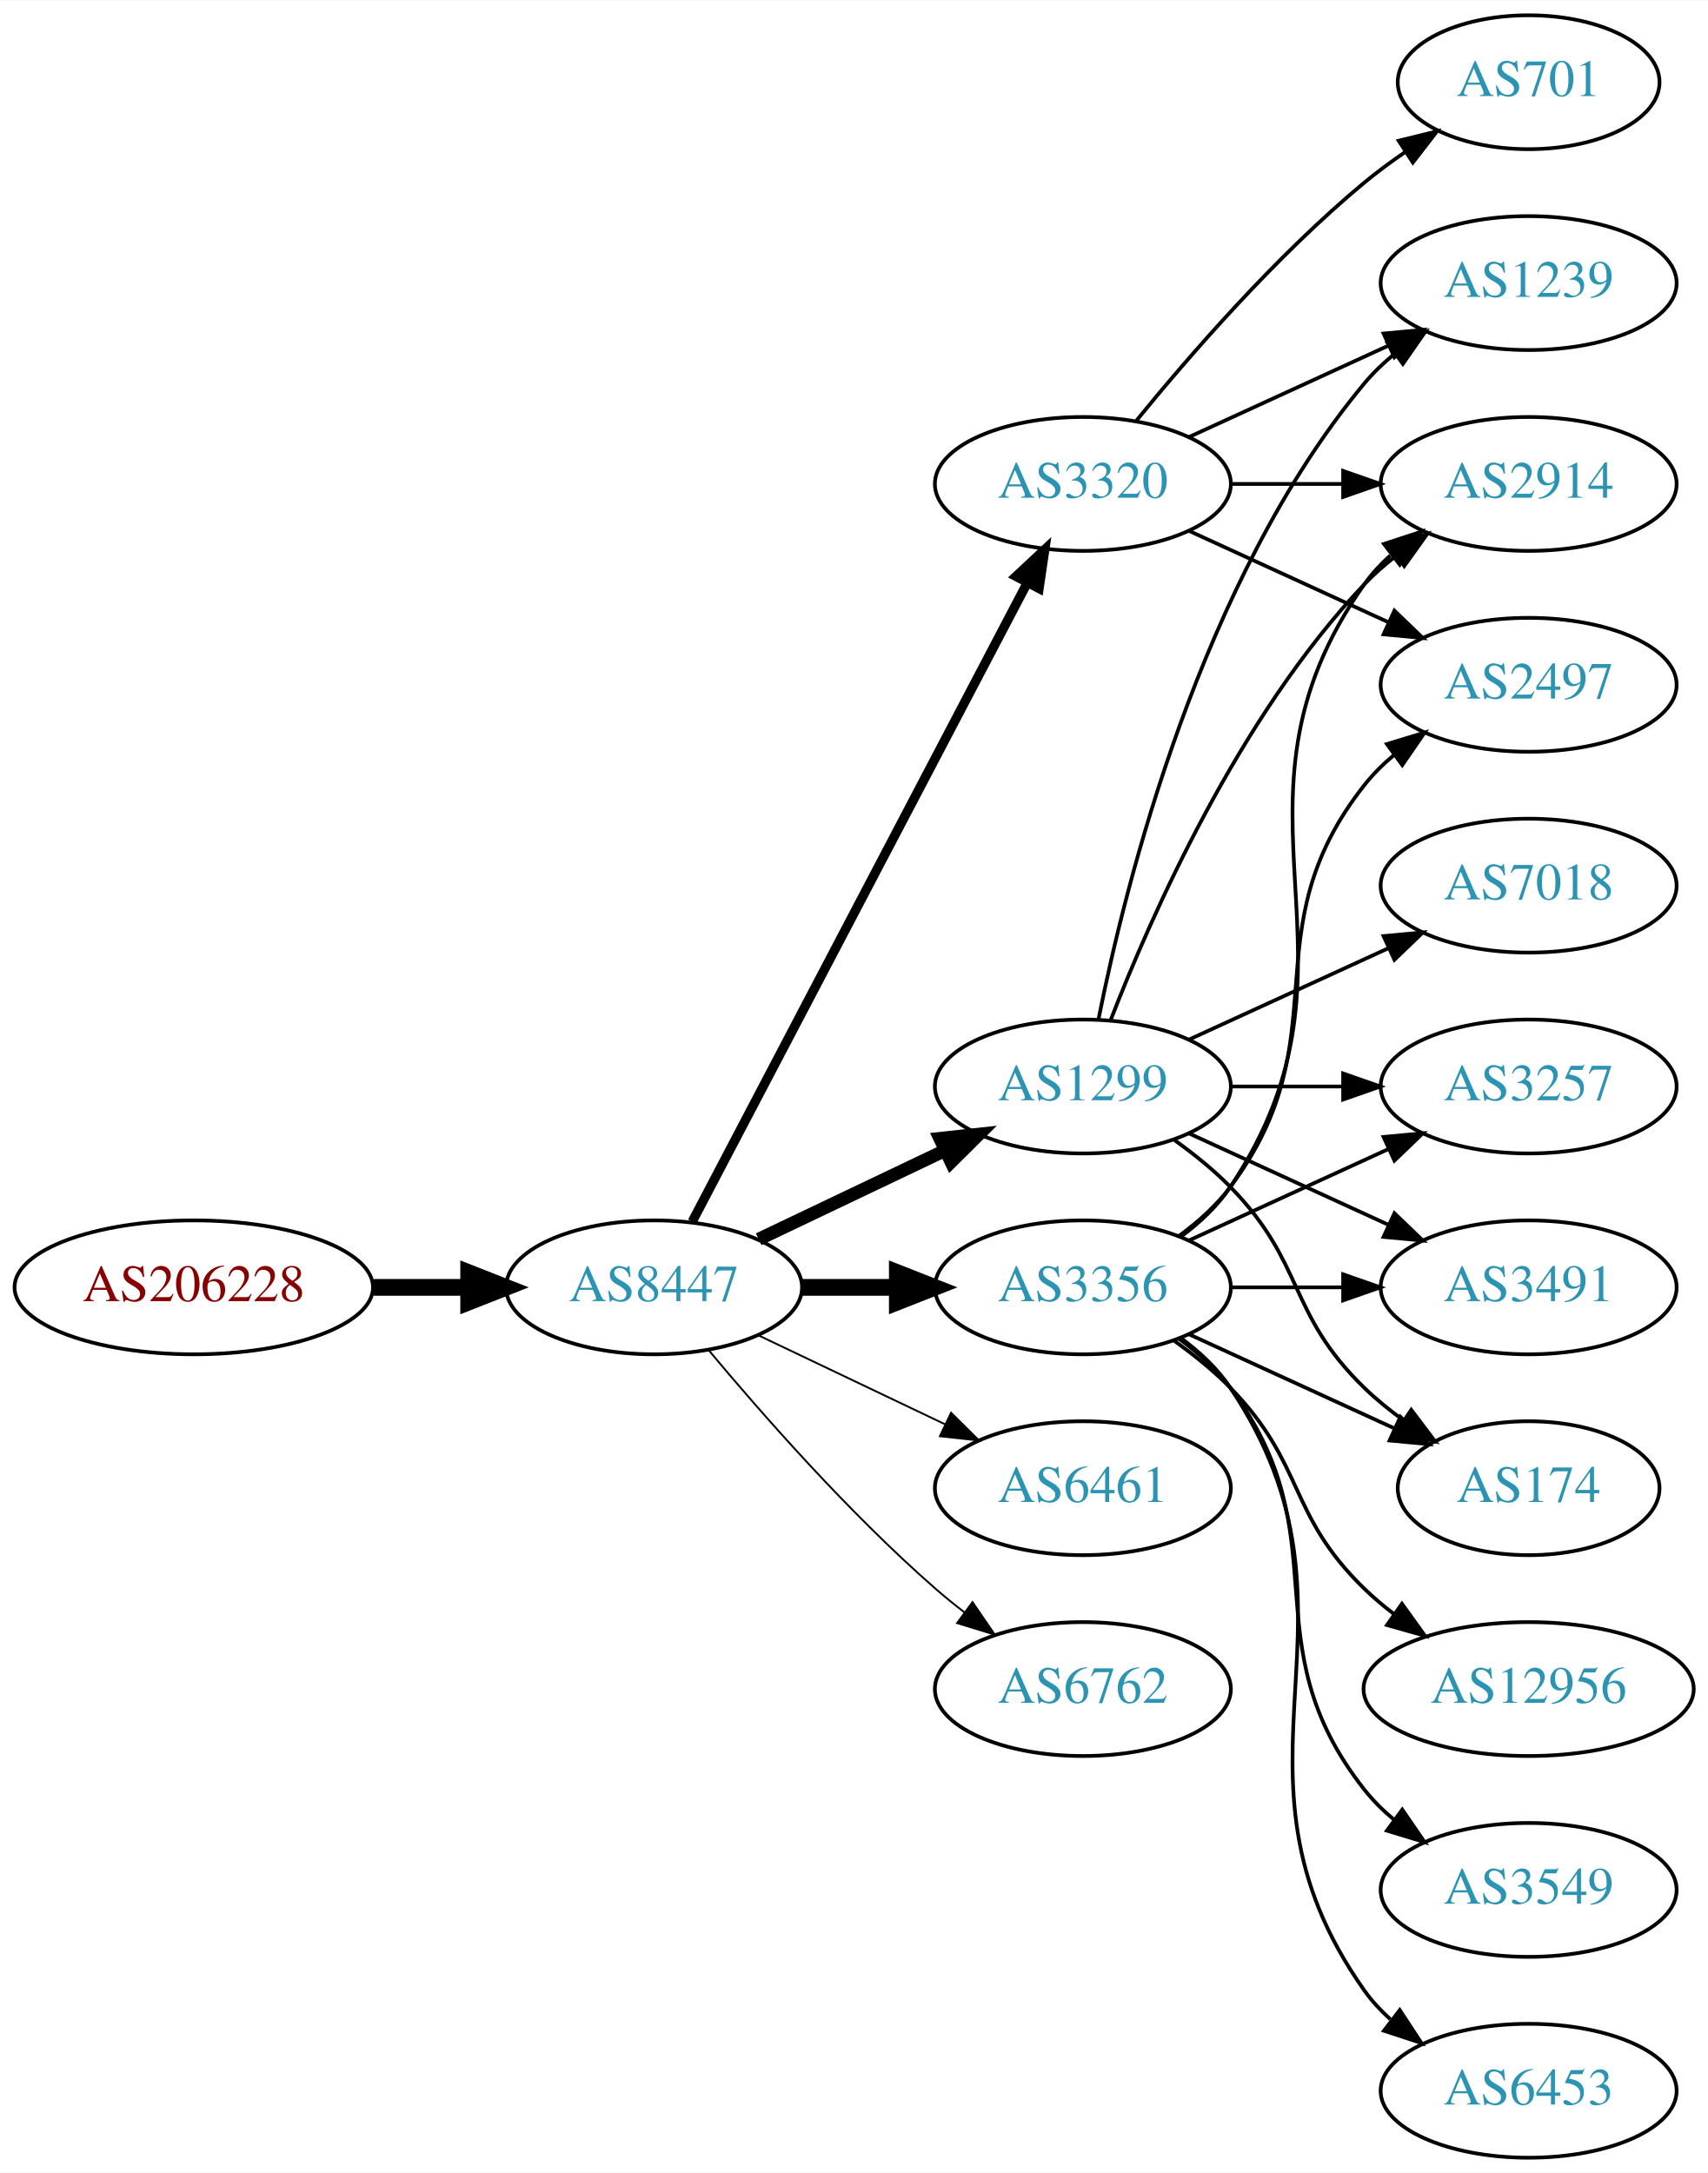
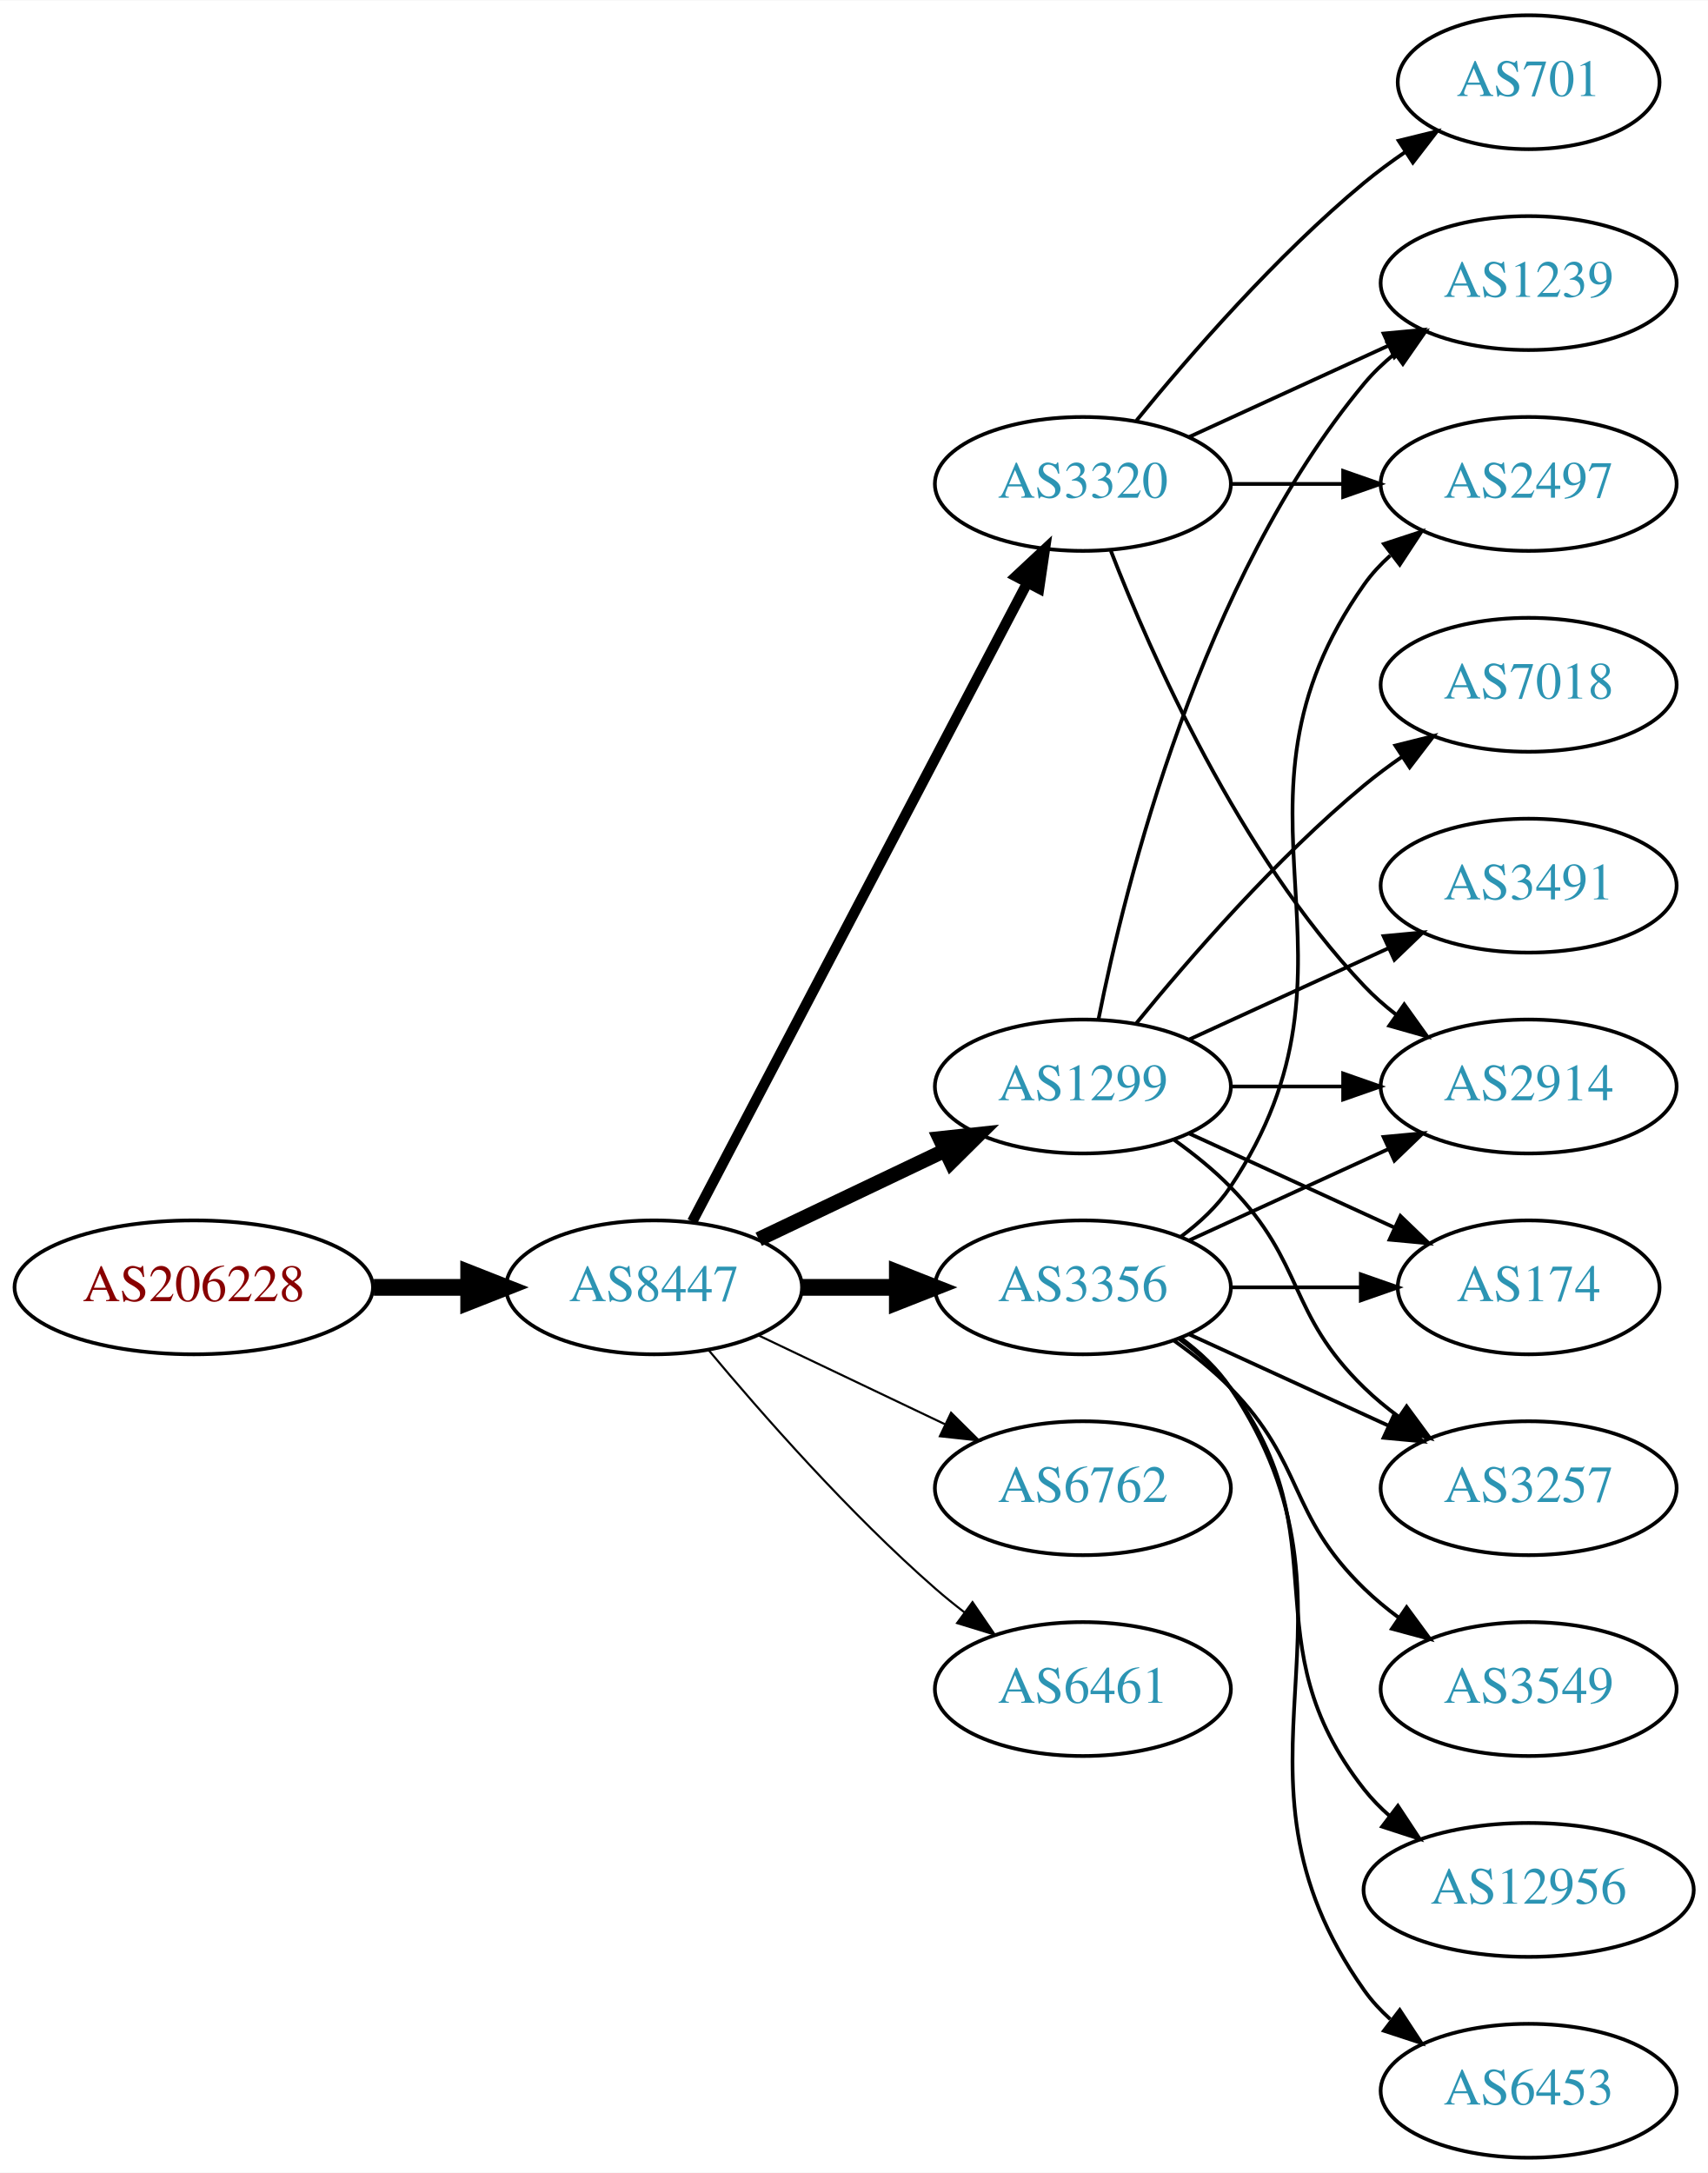
<svg xmlns="http://www.w3.org/2000/svg" xmlns:xlink="http://www.w3.org/1999/xlink" width="459pt" height="584pt" viewBox="0.00 0.00 459.17 584.00">
  <g id="graph0" class="graph" transform="scale(1 1) rotate(0) translate(4 580)">
    <polygon fill="white" stroke="none" points="-4,4 -4,-580 455.17,-580 455.17,4 -4,4" />
    <g id="node1" class="node">
      <g id="a_node1">
        <a xlink:href="/asn/206228" xlink:title="AS206228 ~ Andritz AG [AT]">
          <ellipse fill="#ffffff" stroke="black" cx="48.096" cy="-234" rx="48.192" ry="18" />
          <text text-anchor="middle" x="48.096" y="-230.3" font-family="Times,serif" font-size="14.00" fill="#880000">AS206228</text>
        </a>
      </g>
    </g>
    <g id="node2" class="node">
      <g id="a_node2">
        <a xlink:href="/asn/8447" xlink:title="AS8447 ~ A1 Telekom Austria AG [AT]">
          <ellipse fill="#ffffff" stroke="black" cx="171.838" cy="-234" rx="39.794" ry="18" />
          <text text-anchor="middle" x="171.838" y="-230.3" font-family="Times,serif" font-size="14.00" fill="#2c94b3">AS8447</text>
        </a>
      </g>
    </g>
    <g id="edge1" class="edge">
      <path fill="none" stroke="black" stroke-width="4.5" d="M96.513,-234C104.867,-234 113.577,-234 121.969,-234" />
      <polygon fill="black" stroke="black" stroke-width="4.5" points="122.004,-237.938 132.004,-234 122.004,-230.063 122.004,-237.938" />
    </g>
    <g id="node3" class="node">
      <g id="a_node3">
+         <a xlink:href="/asn/3320" xlink:title="AS3320 ~ DTAG [DE]">
+           <ellipse fill="#ffffff" stroke="black" cx="287.131" cy="-450" rx="39.794" ry="18" />
+           <text text-anchor="middle" x="287.131" y="-446.3" font-family="Times,serif" font-size="14.00" fill="#2c94b3">AS3320</text>
+         </a>
+       </g>
+     </g>
+     <g id="edge2" class="edge">
+       <path fill="none" stroke="black" stroke-width="2.812" d="M182.109,-251.676C201.951,-289.505 248.628,-378.499 272.115,-423.278" />
+       <polygon fill="black" stroke="black" stroke-width="2.812" points="269.146,-425.152 276.89,-432.383 275.345,-421.901 269.146,-425.152" />
+     </g>
+     <g id="node4" class="node">
+       <g id="a_node4">
        <a xlink:href="/asn/1299" xlink:title="AS1299 ~ Telia Carrier [EU]">
          <ellipse fill="#ffffff" stroke="black" cx="287.131" cy="-288" rx="39.794" ry="18" />
          <text text-anchor="middle" x="287.131" y="-284.3" font-family="Times,serif" font-size="14.00" fill="#2c94b3">AS1299</text>
        </a>
      </g>
    </g>
-     <g id="edge2" class="edge">
-       <path fill="none" stroke="black" stroke-width="3.5" d="M199.974,-246.934C214.968,-254.081 233.789,-263.052 250.013,-270.785" />
-       <polygon fill="black" stroke="black" stroke-width="3.5" points="248.683,-274.028 259.216,-275.171 251.695,-267.709 248.683,-274.028" />
-     </g>
-     <g id="node4" class="node">
-       <g id="a_node4">
+     <g id="edge3" class="edge">
+       <path fill="none" stroke="black" stroke-width="3.938" d="M199.974,-246.934C214.968,-254.081 233.789,-263.052 250.013,-270.785" />
+       <polygon fill="black" stroke="black" stroke-width="3.938" points="248.683,-274.028 259.216,-275.171 251.695,-267.709 248.683,-274.028" />
+     </g>
+     <g id="node5" class="node">
+       <g id="a_node5">
        <a xlink:href="/asn/3356" xlink:title="AS3356 ~ Level 3 Parent, LLC [US]">
          <ellipse fill="#ffffff" stroke="black" cx="287.131" cy="-234" rx="39.794" ry="18" />
          <text text-anchor="middle" x="287.131" y="-230.3" font-family="Times,serif" font-size="14.00" fill="#2c94b3">AS3356</text>
        </a>
      </g>
    </g>
-     <g id="edge3" class="edge">
+     <g id="edge4" class="edge">
      <path fill="none" stroke="black" stroke-width="4.5" d="M211.51,-234C219.713,-234 228.477,-234 237.009,-234" />
      <polygon fill="black" stroke="black" stroke-width="4.5" points="237.248,-237.938 247.248,-234 237.248,-230.063 237.248,-237.938" />
    </g>
-     <g id="node5" class="node">
-       <g id="a_node5">
-         <a xlink:href="/asn/6461" xlink:title="AS6461 ~ Zayo Bandwidth [US]">
-           <ellipse fill="#ffffff" stroke="black" cx="287.131" cy="-180" rx="39.794" ry="18" />
-           <text text-anchor="middle" x="287.131" y="-176.3" font-family="Times,serif" font-size="14.00" fill="#2c94b3">AS6461</text>
-         </a>
-       </g>
-     </g>
-     <g id="edge4" class="edge">
-       <path fill="none" stroke="black" stroke-width="0.5" d="M199.974,-221.066C214.968,-213.919 233.789,-204.948 250.013,-197.215" />
-       <polygon fill="black" stroke="black" stroke-width="0.5" points="251.695,-200.291 259.216,-192.829 248.683,-193.972 251.695,-200.291" />
-     </g>
    <g id="node6" class="node">
      <g id="a_node6">
-         <a xlink:href="/asn/3320" xlink:title="AS3320 ~ DTAG [DE]">
-           <ellipse fill="#ffffff" stroke="black" cx="287.131" cy="-450" rx="39.794" ry="18" />
-           <text text-anchor="middle" x="287.131" y="-446.3" font-family="Times,serif" font-size="14.00" fill="#2c94b3">AS3320</text>
+         <a xlink:href="/asn/6762" xlink:title="AS6762 ~ TELECOM ITALIA SPARKLE S.p.A. [IT]">
+           <ellipse fill="#ffffff" stroke="black" cx="287.131" cy="-180" rx="39.794" ry="18" />
+           <text text-anchor="middle" x="287.131" y="-176.3" font-family="Times,serif" font-size="14.00" fill="#2c94b3">AS6762</text>
        </a>
      </g>
    </g>
    <g id="edge5" class="edge">
-       <path fill="none" stroke="black" stroke-width="2.5" d="M182.109,-251.676C201.951,-289.505 248.628,-378.499 272.115,-423.278" />
-       <polygon fill="black" stroke="black" stroke-width="2.5" points="269.146,-425.152 276.89,-432.383 275.345,-421.901 269.146,-425.152" />
+       <path fill="none" stroke="black" stroke-width="0.562" d="M199.974,-221.066C214.968,-213.919 233.789,-204.948 250.013,-197.215" />
+       <polygon fill="black" stroke="black" stroke-width="0.562" points="251.695,-200.291 259.216,-192.829 248.683,-193.972 251.695,-200.291" />
    </g>
    <g id="node7" class="node">
      <g id="a_node7">
-         <a xlink:href="/asn/6762" xlink:title="AS6762 ~ TELECOM ITALIA SPARKLE S.p.A. [IT]">
+         <a xlink:href="/asn/6461" xlink:title="AS6461 ~ Zayo Bandwidth [US]">
          <ellipse fill="#ffffff" stroke="black" cx="287.131" cy="-126" rx="39.794" ry="18" />
-           <text text-anchor="middle" x="287.131" y="-122.3" font-family="Times,serif" font-size="14.00" fill="#2c94b3">AS6762</text>
+           <text text-anchor="middle" x="287.131" y="-122.3" font-family="Times,serif" font-size="14.00" fill="#2c94b3">AS6461</text>
        </a>
      </g>
    </g>
    <g id="edge6" class="edge">
-       <path fill="none" stroke="black" stroke-width="0.5" d="M186.468,-217.183C200.751,-200.071 224.297,-173.255 247.484,-153 249.95,-150.846 252.589,-148.706 255.286,-146.628" />
-       <polygon fill="black" stroke="black" stroke-width="0.5" points="257.459,-149.375 263.44,-140.63 253.311,-143.736 257.459,-149.375" />
-     </g>
-     <g id="node8" class="node">
-       <g id="a_node8">
-         <a xlink:href="/asn/3257" xlink:title="AS3257 ~ GTT [DE]">
-           <ellipse fill="#ffffff" stroke="black" cx="406.973" cy="-288" rx="39.794" ry="18" />
-           <text text-anchor="middle" x="406.973" y="-284.3" font-family="Times,serif" font-size="14.00" fill="#2c94b3">AS3257</text>
-         </a>
-       </g>
-     </g>
-     <g id="edge20" class="edge">
-       <path fill="none" stroke="black" d="M327.044,-288C336.597,-288 346.947,-288 356.909,-288" />
-       <polygon fill="black" stroke="black" points="357.102,-291.5 367.102,-288 357.102,-284.5 357.102,-291.5" />
+       <path fill="none" stroke="black" stroke-width="0.562" d="M186.468,-217.183C200.751,-200.071 224.297,-173.255 247.484,-153 249.95,-150.846 252.589,-148.706 255.286,-146.628" />
+       <polygon fill="black" stroke="black" stroke-width="0.562" points="257.459,-149.375 263.44,-140.63 253.311,-143.736 257.459,-149.375" />
    </g>
    <g id="node9" class="node">
      <g id="a_node9">
        <a xlink:href="/asn/2914" xlink:title="AS2914 ~ NTT America, Inc. [US]">
+           <ellipse fill="#ffffff" stroke="black" cx="406.973" cy="-288" rx="39.794" ry="18" />
+           <text text-anchor="middle" x="406.973" y="-284.3" font-family="Times,serif" font-size="14.00" fill="#2c94b3">AS2914</text>
+         </a>
+       </g>
+     </g>
+     <g id="edge23" class="edge">
+       <path fill="none" stroke="black" d="M294.654,-432.006C305.404,-404.272 329.062,-350.571 362.777,-315 365.363,-312.272 368.281,-309.706 371.349,-307.323" />
+       <polygon fill="black" stroke="black" points="373.527,-310.07 379.697,-301.457 369.503,-304.342 373.527,-310.07" />
+     </g>
+     <g id="node14" class="node">
+       <g id="a_node14">
+         <a xlink:href="/asn/2497" xlink:title="AS2497 ~ Internet Initiative Japan Inc. [JP]">
          <ellipse fill="#ffffff" stroke="black" cx="406.973" cy="-450" rx="39.794" ry="18" />
-           <text text-anchor="middle" x="406.973" y="-446.3" font-family="Times,serif" font-size="14.00" fill="#2c94b3">AS2914</text>
-         </a>
-       </g>
-     </g>
-     <g id="edge16" class="edge">
-       <path fill="none" stroke="black" d="M294.654,-305.994C305.404,-333.728 329.062,-387.429 362.777,-423 365.363,-425.728 368.281,-428.294 371.349,-430.677" />
-       <polygon fill="black" stroke="black" points="369.503,-433.658 379.697,-436.543 373.527,-427.93 369.503,-433.658" />
-     </g>
-     <g id="node10" class="node">
-       <g id="a_node10">
-         <a xlink:href="/asn/3491" xlink:title="AS3491 ~ PCCW Global, Inc. [US]">
-           <ellipse fill="#ffffff" stroke="black" cx="406.973" cy="-234" rx="39.794" ry="18" />
-           <text text-anchor="middle" x="406.973" y="-230.3" font-family="Times,serif" font-size="14.00" fill="#2c94b3">AS3491</text>
-         </a>
-       </g>
-     </g>
-     <g id="edge19" class="edge">
-       <path fill="none" stroke="black" d="M315.76,-275.339C331.717,-268.027 351.987,-258.739 369.27,-250.819" />
-       <polygon fill="black" stroke="black" points="370.885,-253.929 378.518,-246.581 367.969,-247.565 370.885,-253.929" />
+           <text text-anchor="middle" x="406.973" y="-446.3" font-family="Times,serif" font-size="14.00" fill="#2c94b3">AS2497</text>
+         </a>
+       </g>
+     </g>
+     <g id="edge21" class="edge">
+       <path fill="none" stroke="black" d="M327.044,-450C336.597,-450 346.947,-450 356.909,-450" />
+       <polygon fill="black" stroke="black" points="357.102,-453.5 367.102,-450 357.102,-446.5 357.102,-453.5" />
    </g>
    <g id="node15" class="node">
      <g id="a_node15">
-         <a xlink:href="/asn/174" xlink:title="AS174 ~ Cogent Communications [US]">
-           <ellipse fill="#ffffff" stroke="black" cx="406.973" cy="-180" rx="35.194" ry="18" />
-           <text text-anchor="middle" x="406.973" y="-176.3" font-family="Times,serif" font-size="14.00" fill="#2c94b3">AS174</text>
-         </a>
-       </g>
-     </g>
-     <g id="edge15" class="edge">
-       <path fill="none" stroke="black" d="M311.725,-273.611C316.981,-269.852 322.313,-265.563 326.777,-261 346.95,-240.383 342.084,-227.094 362.777,-207 366.005,-203.866 369.656,-200.911 373.434,-198.188" />
-       <polygon fill="black" stroke="black" points="375.413,-201.075 381.794,-192.617 371.532,-195.25 375.413,-201.075" />
-     </g>
-     <g id="node16" class="node">
-       <g id="a_node16">
        <a xlink:href="/asn/1239" xlink:title="AS1239 ~ Sprint [US]">
          <ellipse fill="#ffffff" stroke="black" cx="406.973" cy="-504" rx="39.794" ry="18" />
          <text text-anchor="middle" x="406.973" y="-500.3" font-family="Times,serif" font-size="14.00" fill="#2c94b3">AS1239</text>
        </a>
      </g>
    </g>
-     <g id="edge17" class="edge">
-       <path fill="none" stroke="black" d="M291.33,-306.073C298.493,-342.141 318.767,-424.125 362.777,-477 365.182,-479.889 367.979,-482.563 370.971,-485.013" />
-       <polygon fill="black" stroke="black" points="369.059,-487.95 379.214,-490.973 373.161,-482.277 369.059,-487.95" />
-     </g>
-     <g id="node17" class="node">
-       <g id="a_node17">
-         <a xlink:href="/asn/7018" xlink:title="AS7018 ~ AT&amp;T Services, Inc. [US]">
-           <ellipse fill="#ffffff" stroke="black" cx="406.973" cy="-342" rx="39.794" ry="18" />
-           <text text-anchor="middle" x="406.973" y="-338.3" font-family="Times,serif" font-size="14.00" fill="#2c94b3">AS7018</text>
-         </a>
-       </g>
-     </g>
-     <g id="edge18" class="edge">
-       <path fill="none" stroke="black" d="M315.76,-300.661C331.717,-307.973 351.987,-317.261 369.27,-325.181" />
-       <polygon fill="black" stroke="black" points="367.969,-328.435 378.518,-329.419 370.885,-322.071 367.969,-328.435" />
-     </g>
-     <g id="edge7" class="edge">
-       <path fill="none" stroke="black" d="M315.76,-246.661C331.717,-253.973 351.987,-263.261 369.27,-271.181" />
-       <polygon fill="black" stroke="black" points="367.969,-274.435 378.518,-275.419 370.885,-268.071 367.969,-274.435" />
-     </g>
-     <g id="edge8" class="edge">
-       <path fill="none" stroke="black" d="M313.45,-247.607C318.506,-251.351 323.318,-255.831 326.777,-261 367.802,-322.294 320.198,-362.775 362.777,-423 364.769,-425.816 367.156,-428.401 369.772,-430.76" />
-       <polygon fill="black" stroke="black" points="368.071,-433.865 378.14,-437.162 372.324,-428.306 368.071,-433.865" />
-     </g>
-     <g id="edge9" class="edge">
-       <path fill="none" stroke="black" d="M327.044,-234C336.597,-234 346.947,-234 356.909,-234" />
-       <polygon fill="black" stroke="black" points="357.102,-237.5 367.102,-234 357.102,-230.5 357.102,-237.5" />
-     </g>
-     <g id="node11" class="node">
-       <g id="a_node11">
-         <a xlink:href="/asn/12956" xlink:title="AS12956 ~ TELXIUS [ES]">
-           <ellipse fill="#ffffff" stroke="black" cx="406.973" cy="-126" rx="44.393" ry="18" />
-           <text text-anchor="middle" x="406.973" y="-122.3" font-family="Times,serif" font-size="14.00" fill="#2c94b3">AS12956</text>
-         </a>
-       </g>
-     </g>
-     <g id="edge10" class="edge">
-       <path fill="none" stroke="black" d="M311.725,-219.611C316.981,-215.852 322.313,-211.563 326.777,-207 346.95,-186.383 342.084,-173.094 362.777,-153 365.264,-150.586 368.001,-148.278 370.854,-146.1" />
-       <polygon fill="black" stroke="black" points="372.909,-148.934 379.09,-140.329 368.892,-143.202 372.909,-148.934" />
-     </g>
-     <g id="node12" class="node">
-       <g id="a_node12">
-         <a xlink:href="/asn/3549" xlink:title="AS3549 ~ Level 3 Parent, LLC [US]">
-           <ellipse fill="#ffffff" stroke="black" cx="406.973" cy="-72" rx="39.794" ry="18" />
-           <text text-anchor="middle" x="406.973" y="-68.3" font-family="Times,serif" font-size="14.00" fill="#2c94b3">AS3549</text>
-         </a>
-       </g>
-     </g>
-     <g id="edge11" class="edge">
-       <path fill="none" stroke="black" d="M313.062,-220.118C318.138,-216.389 323.056,-211.984 326.777,-207 357.049,-166.458 331.479,-138.754 362.777,-99 365.102,-96.047 367.846,-93.33 370.805,-90.853" />
-       <polygon fill="black" stroke="black" points="372.998,-93.585 379.002,-84.855 368.865,-87.936 372.998,-93.585" />
-     </g>
-     <g id="node13" class="node">
-       <g id="a_node13">
-         <a xlink:href="/asn/2497" xlink:title="AS2497 ~ Internet Initiative Japan Inc. [JP]">
-           <ellipse fill="#ffffff" stroke="black" cx="406.973" cy="-396" rx="39.794" ry="18" />
-           <text text-anchor="middle" x="406.973" y="-392.3" font-family="Times,serif" font-size="14.00" fill="#2c94b3">AS2497</text>
-         </a>
-       </g>
-     </g>
-     <g id="edge12" class="edge">
-       <path fill="none" stroke="black" d="M313.062,-247.882C318.138,-251.611 323.056,-256.016 326.777,-261 357.049,-301.542 331.479,-329.246 362.777,-369 365.102,-371.953 367.846,-374.67 370.805,-377.147" />
-       <polygon fill="black" stroke="black" points="368.865,-380.064 379.002,-383.145 372.998,-374.415 368.865,-380.064" />
-     </g>
-     <g id="node14" class="node">
-       <g id="a_node14">
-         <a xlink:href="/asn/6453" xlink:title="AS6453 ~ TATA COMMUNICATIONS (AMERICA) INC [US]">
-           <ellipse fill="#ffffff" stroke="black" cx="406.973" cy="-18" rx="39.794" ry="18" />
-           <text text-anchor="middle" x="406.973" y="-14.3" font-family="Times,serif" font-size="14.00" fill="#2c94b3">AS6453</text>
-         </a>
-       </g>
-     </g>
-     <g id="edge13" class="edge">
-       <path fill="none" stroke="black" d="M313.45,-220.393C318.506,-216.649 323.318,-212.169 326.777,-207 367.802,-145.706 320.198,-105.225 362.777,-45 364.769,-42.184 367.156,-39.599 369.772,-37.24" />
-       <polygon fill="black" stroke="black" points="372.324,-39.694 378.14,-30.838 368.071,-34.135 372.324,-39.694" />
-     </g>
-     <g id="edge14" class="edge">
-       <path fill="none" stroke="black" d="M315.76,-221.339C332.176,-213.817 353.158,-204.202 370.754,-196.139" />
-       <polygon fill="black" stroke="black" points="372.499,-199.189 380.132,-191.842 369.583,-192.826 372.499,-199.189" />
-     </g>
-     <g id="edge21" class="edge">
-       <path fill="none" stroke="black" d="M327.044,-450C336.597,-450 346.947,-450 356.909,-450" />
-       <polygon fill="black" stroke="black" points="357.102,-453.5 367.102,-450 357.102,-446.5 357.102,-453.5" />
-     </g>
-     <g id="edge24" class="edge">
-       <path fill="none" stroke="black" d="M315.76,-437.339C331.717,-430.027 351.987,-420.739 369.27,-412.819" />
-       <polygon fill="black" stroke="black" points="370.885,-415.929 378.518,-408.581 367.969,-409.565 370.885,-415.929" />
-     </g>
-     <g id="edge22" class="edge">
+     <g id="edge20" class="edge">
      <path fill="none" stroke="black" d="M315.76,-462.661C331.717,-469.973 351.987,-479.261 369.27,-487.181" />
      <polygon fill="black" stroke="black" points="367.969,-490.435 378.518,-491.419 370.885,-484.071 367.969,-490.435" />
    </g>
    <g id="node18" class="node">
      <g id="a_node18">
        <a xlink:href="/asn/701" xlink:title="AS701 ~ UUNET [US]">
          <ellipse fill="#ffffff" stroke="black" cx="406.973" cy="-558" rx="35.194" ry="18" />
          <text text-anchor="middle" x="406.973" y="-554.3" font-family="Times,serif" font-size="14.00" fill="#2c94b3">AS701</text>
        </a>
      </g>
    </g>
-     <g id="edge23" class="edge">
+     <g id="edge22" class="edge">
      <path fill="none" stroke="black" d="M301.55,-467.065C315.665,-484.375 339.079,-511.345 362.777,-531 366.241,-533.872 370.033,-536.669 373.888,-539.308" />
      <polygon fill="black" stroke="black" points="372.03,-542.275 382.32,-544.797 375.849,-536.408 372.03,-542.275" />
    </g>
+     <g id="edge15" class="edge">
+       <path fill="none" stroke="black" d="M327.044,-288C336.597,-288 346.947,-288 356.909,-288" />
+       <polygon fill="black" stroke="black" points="357.102,-291.5 367.102,-288 357.102,-284.5 357.102,-291.5" />
+     </g>
+     <g id="node12" class="node">
+       <g id="a_node12">
+         <a xlink:href="/asn/3257" xlink:title="AS3257 ~ GTT [DE]">
+           <ellipse fill="#ffffff" stroke="black" cx="406.973" cy="-180" rx="39.794" ry="18" />
+           <text text-anchor="middle" x="406.973" y="-176.3" font-family="Times,serif" font-size="14.00" fill="#2c94b3">AS3257</text>
+         </a>
+       </g>
+     </g>
+     <g id="edge17" class="edge">
+       <path fill="none" stroke="black" d="M311.725,-273.611C316.981,-269.852 322.313,-265.563 326.777,-261 346.95,-240.383 342.084,-227.094 362.777,-207 365.623,-204.237 368.796,-201.614 372.096,-199.166" />
+       <polygon fill="black" stroke="black" points="374.162,-201.994 380.444,-193.462 370.213,-196.214 374.162,-201.994" />
+     </g>
+     <g id="node13" class="node">
+       <g id="a_node13">
+         <a xlink:href="/asn/174" xlink:title="AS174 ~ Cogent Communications [US]">
+           <ellipse fill="#ffffff" stroke="black" cx="406.973" cy="-234" rx="35.194" ry="18" />
+           <text text-anchor="middle" x="406.973" y="-230.3" font-family="Times,serif" font-size="14.00" fill="#2c94b3">AS174</text>
+         </a>
+       </g>
+     </g>
+     <g id="edge16" class="edge">
+       <path fill="none" stroke="black" d="M315.76,-275.339C332.176,-267.817 353.158,-258.202 370.754,-250.139" />
+       <polygon fill="black" stroke="black" points="372.499,-253.189 380.132,-245.842 369.583,-246.826 372.499,-253.189" />
+     </g>
+     <g id="edge14" class="edge">
+       <path fill="none" stroke="black" d="M291.33,-306.073C298.493,-342.141 318.767,-424.125 362.777,-477 365.182,-479.889 367.979,-482.563 370.971,-485.013" />
+       <polygon fill="black" stroke="black" points="369.059,-487.95 379.214,-490.973 373.161,-482.277 369.059,-487.95" />
+     </g>
+     <g id="node16" class="node">
+       <g id="a_node16">
+         <a xlink:href="/asn/7018" xlink:title="AS7018 ~ AT&amp;T Services, Inc. [US]">
+           <ellipse fill="#ffffff" stroke="black" cx="406.973" cy="-396" rx="39.794" ry="18" />
+           <text text-anchor="middle" x="406.973" y="-392.3" font-family="Times,serif" font-size="14.00" fill="#2c94b3">AS7018</text>
+         </a>
+       </g>
+     </g>
+     <g id="edge18" class="edge">
+       <path fill="none" stroke="black" d="M301.55,-305.065C315.665,-322.375 339.079,-349.345 362.777,-369 365.994,-371.668 369.494,-374.27 373.065,-376.741" />
+       <polygon fill="black" stroke="black" points="371.143,-379.666 381.421,-382.236 374.988,-373.817 371.143,-379.666" />
+     </g>
+     <g id="node17" class="node">
+       <g id="a_node17">
+         <a xlink:href="/asn/3491" xlink:title="AS3491 ~ PCCW Global, Inc. [US]">
+           <ellipse fill="#ffffff" stroke="black" cx="406.973" cy="-342" rx="39.794" ry="18" />
+           <text text-anchor="middle" x="406.973" y="-338.3" font-family="Times,serif" font-size="14.00" fill="#2c94b3">AS3491</text>
+         </a>
+       </g>
+     </g>
+     <g id="edge19" class="edge">
+       <path fill="none" stroke="black" d="M315.76,-300.661C331.717,-307.973 351.987,-317.261 369.27,-325.181" />
+       <polygon fill="black" stroke="black" points="367.969,-328.435 378.518,-329.419 370.885,-322.071 367.969,-328.435" />
+     </g>
+     <g id="node8" class="node">
+       <g id="a_node8">
+         <a xlink:href="/asn/3549" xlink:title="AS3549 ~ Level 3 Parent, LLC [US]">
+           <ellipse fill="#ffffff" stroke="black" cx="406.973" cy="-126" rx="39.794" ry="18" />
+           <text text-anchor="middle" x="406.973" y="-122.3" font-family="Times,serif" font-size="14.00" fill="#2c94b3">AS3549</text>
+         </a>
+       </g>
+     </g>
+     <g id="edge7" class="edge">
+       <path fill="none" stroke="black" d="M311.725,-219.611C316.981,-215.852 322.313,-211.563 326.777,-207 346.95,-186.383 342.084,-173.094 362.777,-153 365.623,-150.237 368.796,-147.614 372.096,-145.166" />
+       <polygon fill="black" stroke="black" points="374.162,-147.994 380.444,-139.462 370.213,-142.214 374.162,-147.994" />
+     </g>
+     <g id="edge8" class="edge">
+       <path fill="none" stroke="black" d="M315.76,-246.661C331.717,-253.973 351.987,-263.261 369.27,-271.181" />
+       <polygon fill="black" stroke="black" points="367.969,-274.435 378.518,-275.419 370.885,-268.071 367.969,-274.435" />
+     </g>
+     <g id="node10" class="node">
+       <g id="a_node10">
+         <a xlink:href="/asn/12956" xlink:title="AS12956 ~ TELXIUS [ES]">
+           <ellipse fill="#ffffff" stroke="black" cx="406.973" cy="-72" rx="44.393" ry="18" />
+           <text text-anchor="middle" x="406.973" y="-68.3" font-family="Times,serif" font-size="14.00" fill="#2c94b3">AS12956</text>
+         </a>
+       </g>
+     </g>
+     <g id="edge9" class="edge">
+       <path fill="none" stroke="black" d="M313.062,-220.118C318.138,-216.389 323.056,-211.984 326.777,-207 357.049,-166.458 331.479,-138.754 362.777,-99 364.802,-96.429 367.143,-94.037 369.668,-91.826" />
+       <polygon fill="black" stroke="black" points="371.824,-94.584 377.657,-85.739 367.582,-89.016 371.824,-94.584" />
+     </g>
+     <g id="node11" class="node">
+       <g id="a_node11">
+         <a xlink:href="/asn/6453" xlink:title="AS6453 ~ TATA COMMUNICATIONS (AMERICA) INC [US]">
+           <ellipse fill="#ffffff" stroke="black" cx="406.973" cy="-18" rx="39.794" ry="18" />
+           <text text-anchor="middle" x="406.973" y="-14.3" font-family="Times,serif" font-size="14.00" fill="#2c94b3">AS6453</text>
+         </a>
+       </g>
+     </g>
+     <g id="edge10" class="edge">
+       <path fill="none" stroke="black" d="M313.45,-220.393C318.506,-216.649 323.318,-212.169 326.777,-207 367.802,-145.706 320.198,-105.225 362.777,-45 364.769,-42.184 367.156,-39.599 369.772,-37.24" />
+       <polygon fill="black" stroke="black" points="372.324,-39.694 378.14,-30.838 368.071,-34.135 372.324,-39.694" />
+     </g>
+     <g id="edge11" class="edge">
+       <path fill="none" stroke="black" d="M315.76,-221.339C331.717,-214.027 351.987,-204.739 369.27,-196.819" />
+       <polygon fill="black" stroke="black" points="370.885,-199.929 378.518,-192.581 367.969,-193.565 370.885,-199.929" />
+     </g>
+     <g id="edge12" class="edge">
+       <path fill="none" stroke="black" d="M327.044,-234C338.13,-234 350.29,-234 361.672,-234" />
+       <polygon fill="black" stroke="black" points="361.854,-237.5 371.854,-234 361.854,-230.5 361.854,-237.5" />
+     </g>
+     <g id="edge13" class="edge">
+       <path fill="none" stroke="black" d="M313.45,-247.607C318.506,-251.351 323.318,-255.831 326.777,-261 367.802,-322.294 320.198,-362.775 362.777,-423 364.769,-425.816 367.156,-428.401 369.772,-430.76" />
+       <polygon fill="black" stroke="black" points="368.071,-433.865 378.14,-437.162 372.324,-428.306 368.071,-433.865" />
+     </g>
  </g>
</svg>
